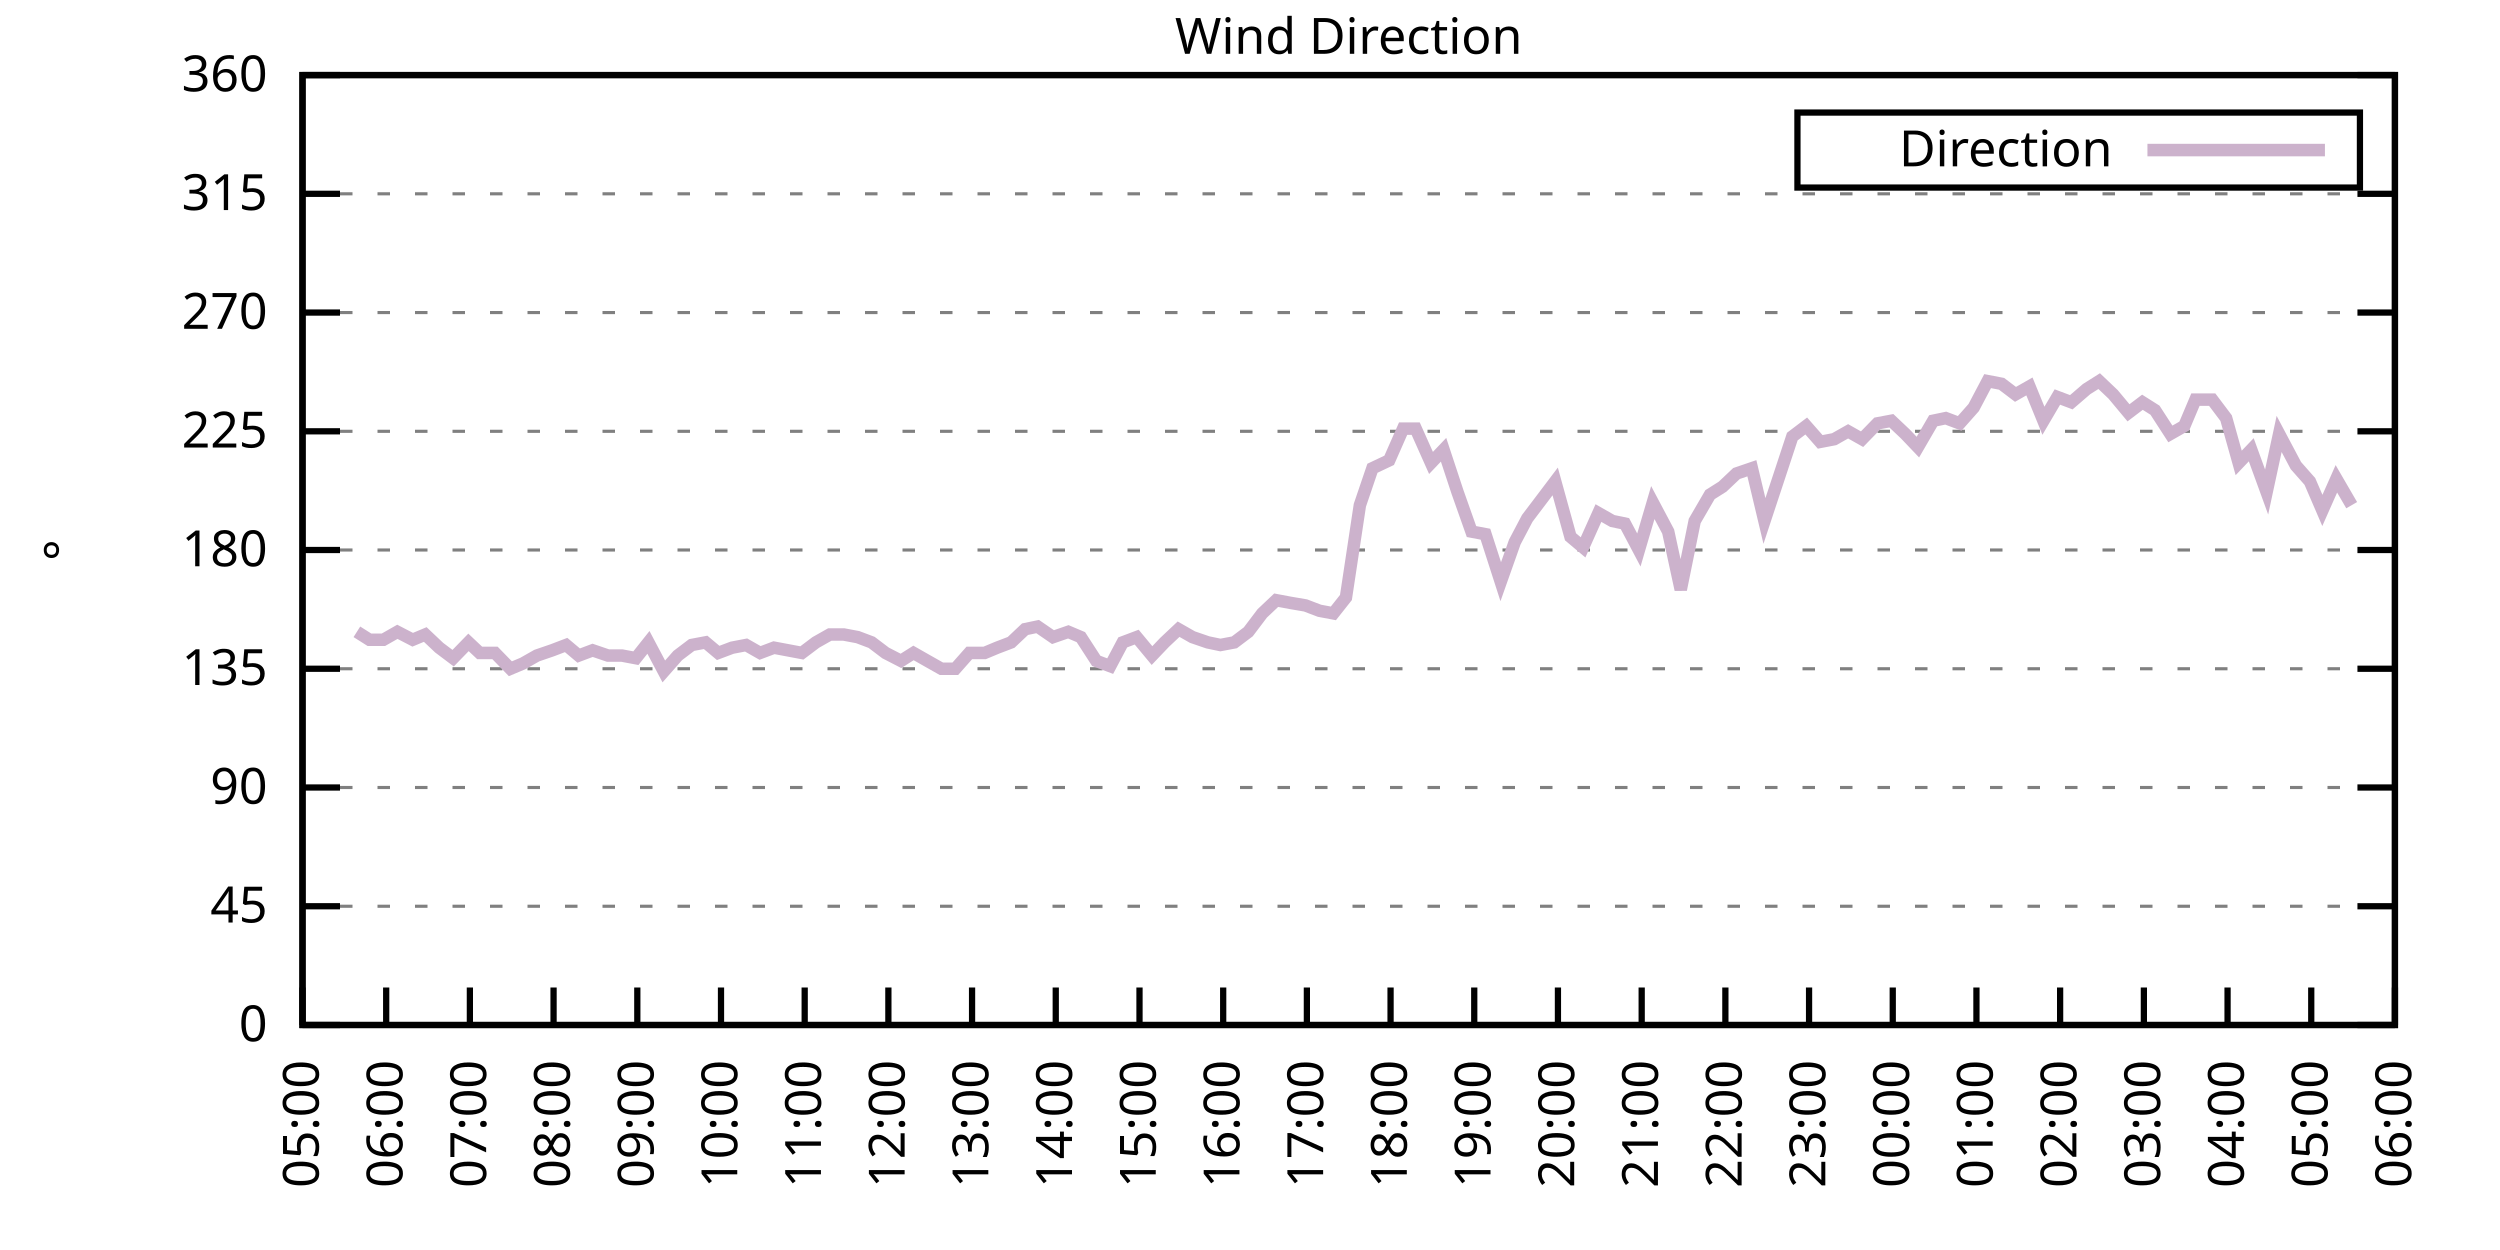
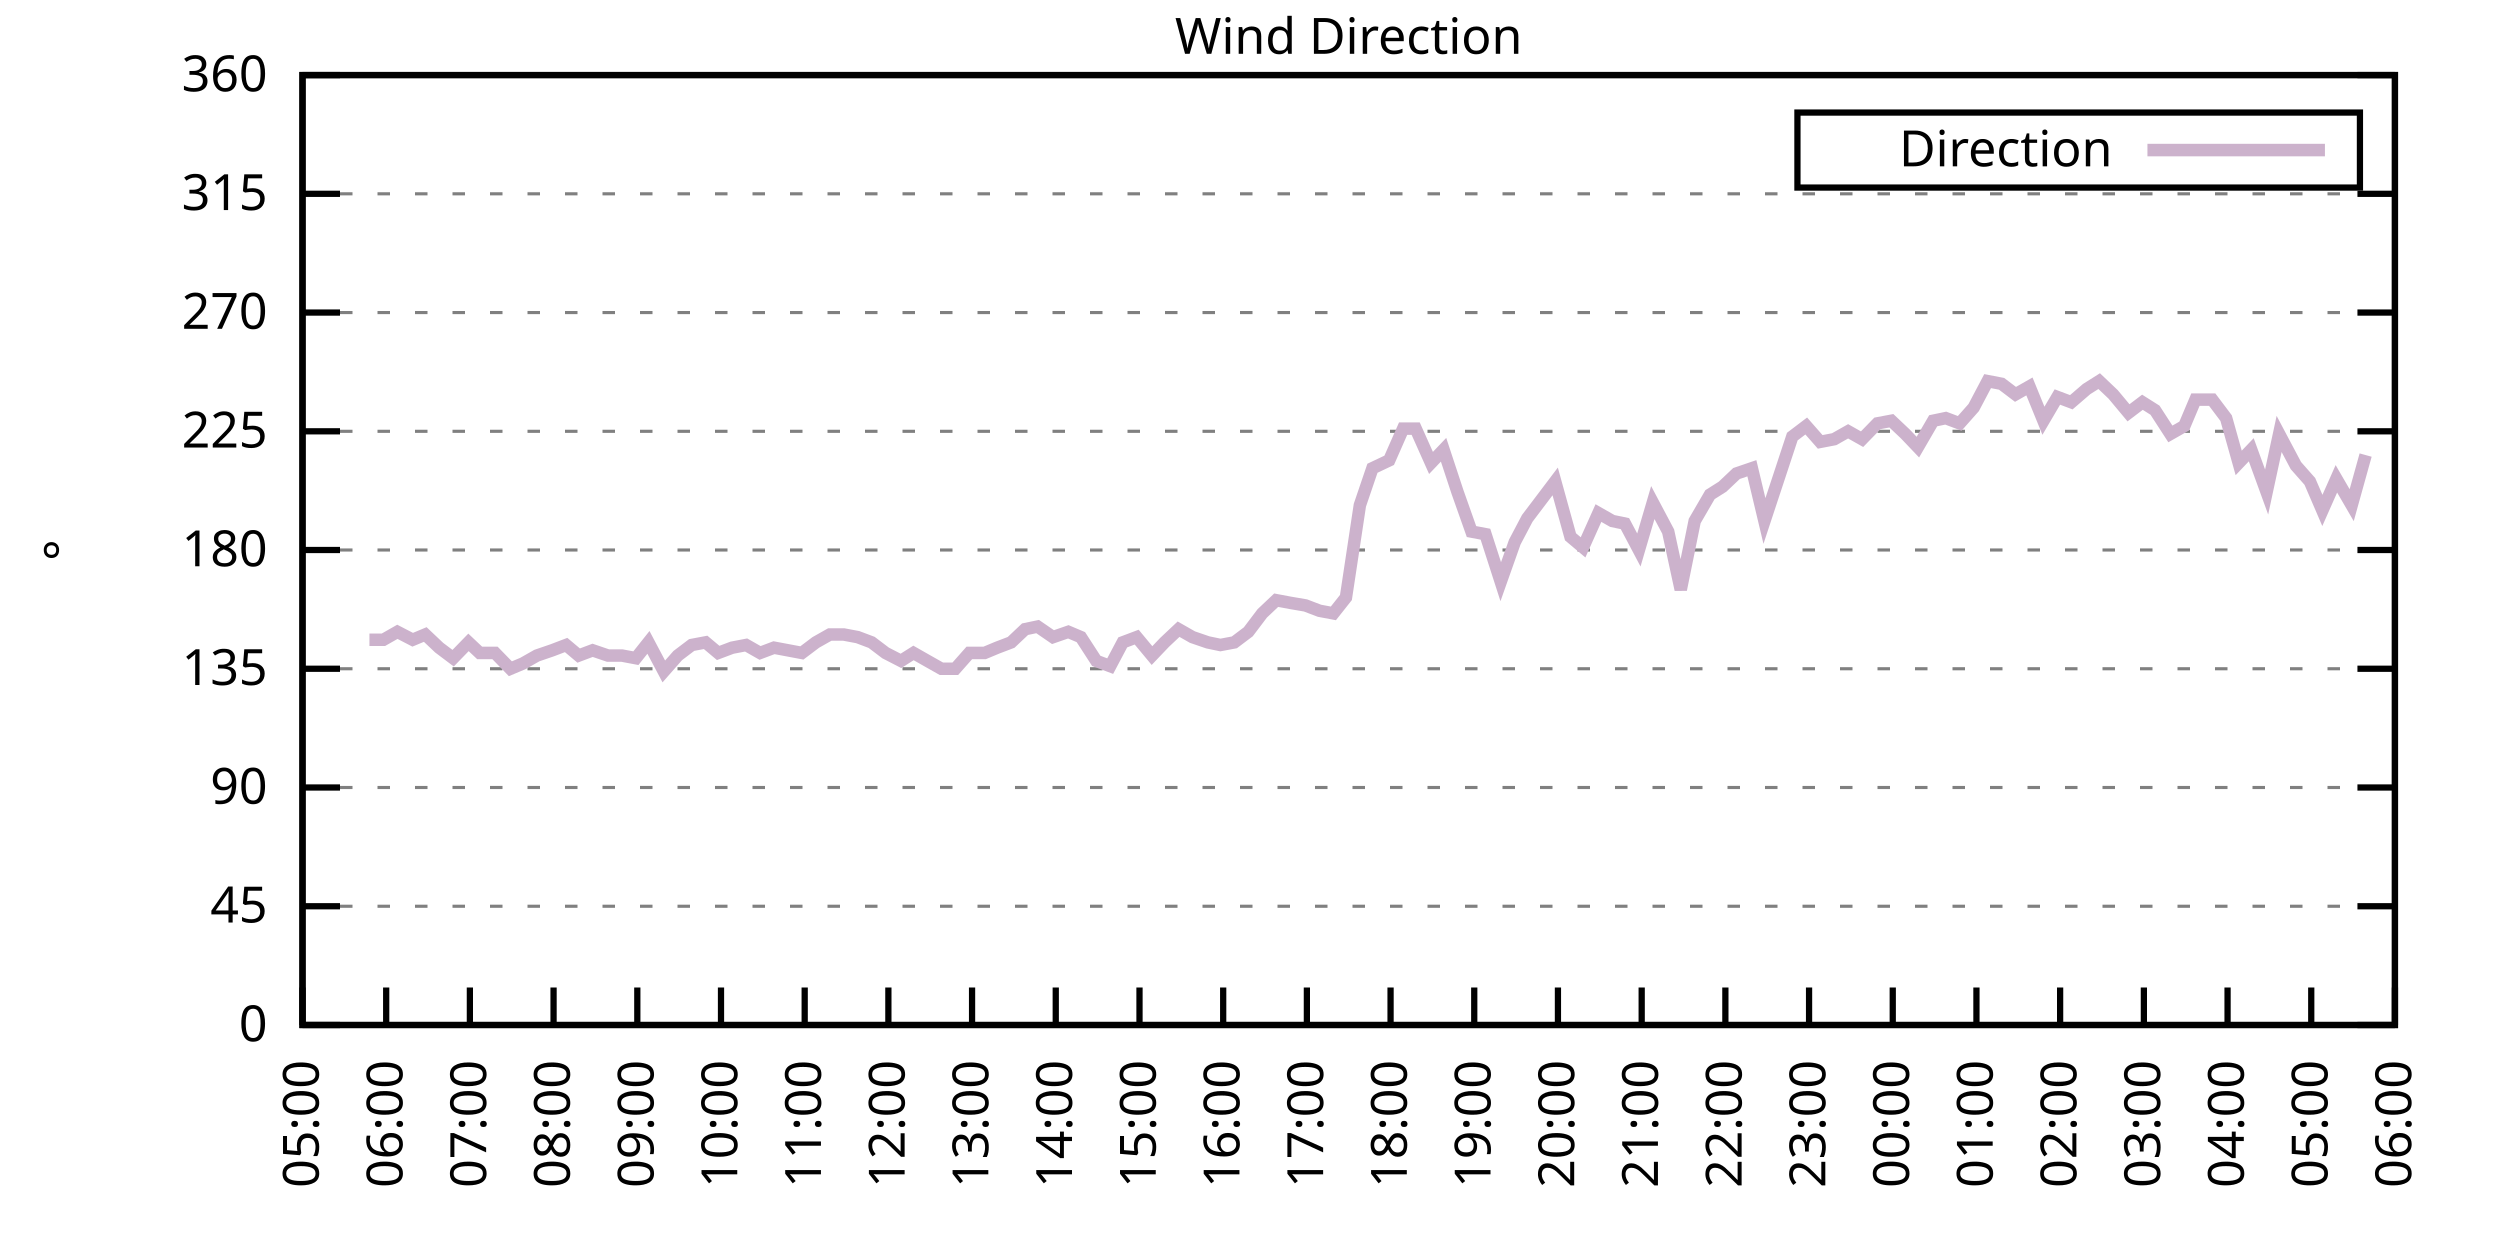
<svg xmlns="http://www.w3.org/2000/svg" xmlns:xlink="http://www.w3.org/1999/xlink" width="400" height="200" viewBox="0 0 400 200">
  <g id="gnuplot_canvas">
    <rect x="0" y="0" width="400" height="200" fill="none" />
    <defs>
      <circle id="gpDot" r="0.5" stroke-width="0.5" stroke="currentColor" />
      <path id="gpPt0" stroke-width="0.333" stroke="currentColor" d="M-1,0 h2 M0,-1 v2" />
      <path id="gpPt1" stroke-width="0.333" stroke="currentColor" d="M-1,-1 L1,1 M1,-1 L-1,1" />
      <path id="gpPt2" stroke-width="0.333" stroke="currentColor" d="M-1,0 L1,0 M0,-1 L0,1 M-1,-1 L1,1 M-1,1 L1,-1" />
      <rect id="gpPt3" stroke-width="0.333" stroke="currentColor" x="-1" y="-1" width="2" height="2" />
      <rect id="gpPt4" stroke-width="0.333" stroke="currentColor" fill="currentColor" x="-1" y="-1" width="2" height="2" />
      <circle id="gpPt5" stroke-width="0.333" stroke="currentColor" cx="0" cy="0" r="1" />
      <use xlink:href="#gpPt5" id="gpPt6" fill="currentColor" stroke="none" />
      <path id="gpPt7" stroke-width="0.333" stroke="currentColor" d="M0,-1.33 L-1.33,0.67 L1.33,0.67 z" />
      <use xlink:href="#gpPt7" id="gpPt8" fill="currentColor" stroke="none" />
      <use xlink:href="#gpPt7" id="gpPt9" stroke="currentColor" transform="rotate(180)" />
      <use xlink:href="#gpPt9" id="gpPt10" fill="currentColor" stroke="none" />
      <use xlink:href="#gpPt3" id="gpPt11" stroke="currentColor" transform="rotate(45)" />
      <use xlink:href="#gpPt11" id="gpPt12" fill="currentColor" stroke="none" />
      <path id="gpPt13" stroke-width="0.333" stroke="currentColor" d="M0,1.330 L1.265,0.411 L0.782,-1.067 L-0.782,-1.076 L-1.265,0.411 z" />
      <use xlink:href="#gpPt13" id="gpPt14" fill="currentColor" stroke="none" />
      <filter id="textbox" filterUnits="objectBoundingBox" x="0" y="0" height="1" width="1">
        <feFlood flood-color="white" flood-opacity="1" result="bgnd" />
        <feComposite in="SourceGraphic" in2="bgnd" operator="atop" />
      </filter>
      <filter id="greybox" filterUnits="objectBoundingBox" x="0" y="0" height="1" width="1">
        <feFlood flood-color="lightgrey" flood-opacity="1" result="grey" />
        <feComposite in="SourceGraphic" in2="grey" operator="atop" />
      </filter>
    </defs>
    <g fill="none" color="white" stroke="currentColor" stroke-width="1.00" stroke-linecap="butt" stroke-linejoin="miter">
</g>
    <g fill="none" color="black" stroke="currentColor" stroke-width="1.00" stroke-linecap="butt" stroke-linejoin="miter">
      <g stroke="none" shape-rendering="crispEdges">
        <polygon fill="rgb(255, 255, 255)" points="48.40,164.00 383.18,164.00 383.18,12.02 48.40,12.02 " />
      </g>
    </g>
    <g fill="none" color="black" stroke="currentColor" stroke-width="1.00" stroke-linecap="butt" stroke-linejoin="miter">
</g>
    <g fill="none" color="black" stroke="black" stroke-width="0.50" stroke-linecap="butt" stroke-linejoin="miter">
</g>
    <g fill="none" color="gray" stroke="currentColor" stroke-width="0.50" stroke-linecap="butt" stroke-linejoin="miter">
      <path stroke="gray" stroke-dasharray="2,4" class="gridline" d="M48.40,164.00 L383.19,164.00  " />
    </g>
    <g fill="none" color="gray" stroke="gray" stroke-width="1.00" stroke-linecap="butt" stroke-linejoin="miter">
</g>
    <g fill="none" color="black" stroke="currentColor" stroke-width="1.00" stroke-linecap="butt" stroke-linejoin="miter">
      <path stroke="black" d="M48.40,164.00 L54.40,164.00 M383.19,164.00 L377.19,164.00  " />
      <g transform="translate(42.80,166.60)" stroke="none" fill="black" font-family="Sans" font-size="8.00" text-anchor="end">
        <text>
          <tspan font-family="Sans"> 0</tspan>
        </text>
      </g>
    </g>
    <g fill="none" color="black" stroke="currentColor" stroke-width="1.00" stroke-linecap="butt" stroke-linejoin="miter">
</g>
    <g fill="none" color="black" stroke="black" stroke-width="0.50" stroke-linecap="butt" stroke-linejoin="miter">
</g>
    <g fill="none" color="gray" stroke="currentColor" stroke-width="0.50" stroke-linecap="butt" stroke-linejoin="miter">
      <path stroke="gray" stroke-dasharray="2,4" class="gridline" d="M48.40,145.00 L383.19,145.00  " />
    </g>
    <g fill="none" color="gray" stroke="gray" stroke-width="1.00" stroke-linecap="butt" stroke-linejoin="miter">
</g>
    <g fill="none" color="black" stroke="currentColor" stroke-width="1.00" stroke-linecap="butt" stroke-linejoin="miter">
      <path stroke="black" d="M48.40,145.00 L54.40,145.00 M383.19,145.00 L377.19,145.00  " />
      <g transform="translate(42.80,147.60)" stroke="none" fill="black" font-family="Sans" font-size="8.00" text-anchor="end">
        <text>
          <tspan font-family="Sans"> 45</tspan>
        </text>
      </g>
    </g>
    <g fill="none" color="black" stroke="currentColor" stroke-width="1.00" stroke-linecap="butt" stroke-linejoin="miter">
</g>
    <g fill="none" color="black" stroke="black" stroke-width="0.50" stroke-linecap="butt" stroke-linejoin="miter">
</g>
    <g fill="none" color="gray" stroke="currentColor" stroke-width="0.50" stroke-linecap="butt" stroke-linejoin="miter">
      <path stroke="gray" stroke-dasharray="2,4" class="gridline" d="M48.40,126.00 L383.19,126.00  " />
    </g>
    <g fill="none" color="gray" stroke="gray" stroke-width="1.00" stroke-linecap="butt" stroke-linejoin="miter">
</g>
    <g fill="none" color="black" stroke="currentColor" stroke-width="1.00" stroke-linecap="butt" stroke-linejoin="miter">
      <path stroke="black" d="M48.40,126.00 L54.40,126.00 M383.19,126.00 L377.19,126.00  " />
      <g transform="translate(42.80,128.60)" stroke="none" fill="black" font-family="Sans" font-size="8.00" text-anchor="end">
        <text>
          <tspan font-family="Sans"> 90</tspan>
        </text>
      </g>
    </g>
    <g fill="none" color="black" stroke="currentColor" stroke-width="1.00" stroke-linecap="butt" stroke-linejoin="miter">
</g>
    <g fill="none" color="black" stroke="black" stroke-width="0.50" stroke-linecap="butt" stroke-linejoin="miter">
</g>
    <g fill="none" color="gray" stroke="currentColor" stroke-width="0.50" stroke-linecap="butt" stroke-linejoin="miter">
      <path stroke="gray" stroke-dasharray="2,4" class="gridline" d="M48.40,107.00 L383.19,107.00  " />
    </g>
    <g fill="none" color="gray" stroke="gray" stroke-width="1.00" stroke-linecap="butt" stroke-linejoin="miter">
</g>
    <g fill="none" color="black" stroke="currentColor" stroke-width="1.00" stroke-linecap="butt" stroke-linejoin="miter">
      <path stroke="black" d="M48.40,107.00 L54.40,107.00 M383.19,107.00 L377.19,107.00  " />
      <g transform="translate(42.80,109.60)" stroke="none" fill="black" font-family="Sans" font-size="8.00" text-anchor="end">
        <text>
          <tspan font-family="Sans"> 135</tspan>
        </text>
      </g>
    </g>
    <g fill="none" color="black" stroke="currentColor" stroke-width="1.00" stroke-linecap="butt" stroke-linejoin="miter">
</g>
    <g fill="none" color="black" stroke="black" stroke-width="0.50" stroke-linecap="butt" stroke-linejoin="miter">
</g>
    <g fill="none" color="gray" stroke="currentColor" stroke-width="0.50" stroke-linecap="butt" stroke-linejoin="miter">
      <path stroke="gray" stroke-dasharray="2,4" class="gridline" d="M48.40,88.00 L383.19,88.00  " />
    </g>
    <g fill="none" color="gray" stroke="gray" stroke-width="1.00" stroke-linecap="butt" stroke-linejoin="miter">
</g>
    <g fill="none" color="black" stroke="currentColor" stroke-width="1.00" stroke-linecap="butt" stroke-linejoin="miter">
      <path stroke="black" d="M48.40,88.00 L54.40,88.00 M383.19,88.00 L377.19,88.00  " />
      <g transform="translate(42.80,90.60)" stroke="none" fill="black" font-family="Sans" font-size="8.00" text-anchor="end">
        <text>
          <tspan font-family="Sans"> 180</tspan>
        </text>
      </g>
    </g>
    <g fill="none" color="black" stroke="currentColor" stroke-width="1.00" stroke-linecap="butt" stroke-linejoin="miter">
</g>
    <g fill="none" color="black" stroke="black" stroke-width="0.50" stroke-linecap="butt" stroke-linejoin="miter">
</g>
    <g fill="none" color="gray" stroke="currentColor" stroke-width="0.50" stroke-linecap="butt" stroke-linejoin="miter">
      <path stroke="gray" stroke-dasharray="2,4" class="gridline" d="M48.40,69.01 L383.19,69.01  " />
    </g>
    <g fill="none" color="gray" stroke="gray" stroke-width="1.00" stroke-linecap="butt" stroke-linejoin="miter">
</g>
    <g fill="none" color="black" stroke="currentColor" stroke-width="1.00" stroke-linecap="butt" stroke-linejoin="miter">
      <path stroke="black" d="M48.40,69.01 L54.40,69.01 M383.19,69.01 L377.19,69.01  " />
      <g transform="translate(42.80,71.61)" stroke="none" fill="black" font-family="Sans" font-size="8.00" text-anchor="end">
        <text>
          <tspan font-family="Sans"> 225</tspan>
        </text>
      </g>
    </g>
    <g fill="none" color="black" stroke="currentColor" stroke-width="1.00" stroke-linecap="butt" stroke-linejoin="miter">
</g>
    <g fill="none" color="black" stroke="black" stroke-width="0.50" stroke-linecap="butt" stroke-linejoin="miter">
</g>
    <g fill="none" color="gray" stroke="currentColor" stroke-width="0.50" stroke-linecap="butt" stroke-linejoin="miter">
      <path stroke="gray" stroke-dasharray="2,4" class="gridline" d="M48.40,50.01 L383.19,50.01  " />
    </g>
    <g fill="none" color="gray" stroke="gray" stroke-width="1.00" stroke-linecap="butt" stroke-linejoin="miter">
</g>
    <g fill="none" color="black" stroke="currentColor" stroke-width="1.00" stroke-linecap="butt" stroke-linejoin="miter">
      <path stroke="black" d="M48.40,50.01 L54.40,50.01 M383.19,50.01 L377.19,50.01  " />
      <g transform="translate(42.80,52.61)" stroke="none" fill="black" font-family="Sans" font-size="8.00" text-anchor="end">
        <text>
          <tspan font-family="Sans"> 270</tspan>
        </text>
      </g>
    </g>
    <g fill="none" color="black" stroke="currentColor" stroke-width="1.00" stroke-linecap="butt" stroke-linejoin="miter">
</g>
    <g fill="none" color="black" stroke="black" stroke-width="0.50" stroke-linecap="butt" stroke-linejoin="miter">
</g>
    <g fill="none" color="gray" stroke="currentColor" stroke-width="0.50" stroke-linecap="butt" stroke-linejoin="miter">
      <path stroke="gray" stroke-dasharray="2,4" class="gridline" d="M48.40,31.01 L383.19,31.01  " />
    </g>
    <g fill="none" color="gray" stroke="gray" stroke-width="1.00" stroke-linecap="butt" stroke-linejoin="miter">
</g>
    <g fill="none" color="black" stroke="currentColor" stroke-width="1.00" stroke-linecap="butt" stroke-linejoin="miter">
      <path stroke="black" d="M48.40,31.01 L54.40,31.01 M383.19,31.01 L377.19,31.01  " />
      <g transform="translate(42.80,33.61)" stroke="none" fill="black" font-family="Sans" font-size="8.00" text-anchor="end">
        <text>
          <tspan font-family="Sans"> 315</tspan>
        </text>
      </g>
    </g>
    <g fill="none" color="black" stroke="currentColor" stroke-width="1.00" stroke-linecap="butt" stroke-linejoin="miter">
</g>
    <g fill="none" color="black" stroke="black" stroke-width="0.50" stroke-linecap="butt" stroke-linejoin="miter">
</g>
    <g fill="none" color="gray" stroke="currentColor" stroke-width="0.50" stroke-linecap="butt" stroke-linejoin="miter">
      <path stroke="gray" stroke-dasharray="2,4" class="gridline" d="M48.40,12.01 L383.19,12.01  " />
    </g>
    <g fill="none" color="gray" stroke="gray" stroke-width="1.00" stroke-linecap="butt" stroke-linejoin="miter">
</g>
    <g fill="none" color="black" stroke="currentColor" stroke-width="1.00" stroke-linecap="butt" stroke-linejoin="miter">
      <path stroke="black" d="M48.40,12.01 L54.40,12.01 M383.19,12.01 L377.19,12.01  " />
      <g transform="translate(42.80,14.61)" stroke="none" fill="black" font-family="Sans" font-size="8.00" text-anchor="end">
        <text>
          <tspan font-family="Sans"> 360</tspan>
        </text>
      </g>
    </g>
    <g fill="none" color="black" stroke="currentColor" stroke-width="1.00" stroke-linecap="butt" stroke-linejoin="miter">
      <path stroke="black" d="M48.40,164.00 L48.40,158.00  " />
      <g transform="translate(51.00,169.60) rotate(270.00)" stroke="none" fill="black" font-family="Sans" font-size="8.00" text-anchor="end">
        <text>
          <tspan font-family="Sans">05:00</tspan>
        </text>
      </g>
    </g>
    <g fill="none" color="black" stroke="currentColor" stroke-width="1.00" stroke-linecap="butt" stroke-linejoin="miter">
      <path stroke="black" d="M61.79,164.00 L61.79,158.00  " />
      <g transform="translate(64.39,169.60) rotate(270.00)" stroke="none" fill="black" font-family="Sans" font-size="8.00" text-anchor="end">
        <text>
          <tspan font-family="Sans">06:00</tspan>
        </text>
      </g>
    </g>
    <g fill="none" color="black" stroke="currentColor" stroke-width="1.00" stroke-linecap="butt" stroke-linejoin="miter">
      <path stroke="black" d="M75.18,164.00 L75.18,158.00  " />
      <g transform="translate(77.78,169.60) rotate(270.00)" stroke="none" fill="black" font-family="Sans" font-size="8.00" text-anchor="end">
        <text>
          <tspan font-family="Sans">07:00</tspan>
        </text>
      </g>
    </g>
    <g fill="none" color="black" stroke="currentColor" stroke-width="1.00" stroke-linecap="butt" stroke-linejoin="miter">
      <path stroke="black" d="M88.57,164.00 L88.57,158.00  " />
      <g transform="translate(91.17,169.60) rotate(270.00)" stroke="none" fill="black" font-family="Sans" font-size="8.00" text-anchor="end">
        <text>
          <tspan font-family="Sans">08:00</tspan>
        </text>
      </g>
    </g>
    <g fill="none" color="black" stroke="currentColor" stroke-width="1.00" stroke-linecap="butt" stroke-linejoin="miter">
      <path stroke="black" d="M101.97,164.00 L101.97,158.00  " />
      <g transform="translate(104.57,169.60) rotate(270.00)" stroke="none" fill="black" font-family="Sans" font-size="8.00" text-anchor="end">
        <text>
          <tspan font-family="Sans">09:00</tspan>
        </text>
      </g>
    </g>
    <g fill="none" color="black" stroke="currentColor" stroke-width="1.00" stroke-linecap="butt" stroke-linejoin="miter">
      <path stroke="black" d="M115.36,164.00 L115.36,158.00  " />
      <g transform="translate(117.96,169.60) rotate(270.00)" stroke="none" fill="black" font-family="Sans" font-size="8.00" text-anchor="end">
        <text>
          <tspan font-family="Sans">10:00</tspan>
        </text>
      </g>
    </g>
    <g fill="none" color="black" stroke="currentColor" stroke-width="1.00" stroke-linecap="butt" stroke-linejoin="miter">
      <path stroke="black" d="M128.75,164.00 L128.75,158.00  " />
      <g transform="translate(131.35,169.60) rotate(270.00)" stroke="none" fill="black" font-family="Sans" font-size="8.00" text-anchor="end">
        <text>
          <tspan font-family="Sans">11:00</tspan>
        </text>
      </g>
    </g>
    <g fill="none" color="black" stroke="currentColor" stroke-width="1.00" stroke-linecap="butt" stroke-linejoin="miter">
      <path stroke="black" d="M142.14,164.00 L142.14,158.00  " />
      <g transform="translate(144.74,169.60) rotate(270.00)" stroke="none" fill="black" font-family="Sans" font-size="8.00" text-anchor="end">
        <text>
          <tspan font-family="Sans">12:00</tspan>
        </text>
      </g>
    </g>
    <g fill="none" color="black" stroke="currentColor" stroke-width="1.00" stroke-linecap="butt" stroke-linejoin="miter">
      <path stroke="black" d="M155.53,164.00 L155.53,158.00  " />
      <g transform="translate(158.13,169.60) rotate(270.00)" stroke="none" fill="black" font-family="Sans" font-size="8.00" text-anchor="end">
        <text>
          <tspan font-family="Sans">13:00</tspan>
        </text>
      </g>
    </g>
    <g fill="none" color="black" stroke="currentColor" stroke-width="1.00" stroke-linecap="butt" stroke-linejoin="miter">
      <path stroke="black" d="M168.92,164.00 L168.92,158.00  " />
      <g transform="translate(171.52,169.60) rotate(270.00)" stroke="none" fill="black" font-family="Sans" font-size="8.00" text-anchor="end">
        <text>
          <tspan font-family="Sans">14:00</tspan>
        </text>
      </g>
    </g>
    <g fill="none" color="black" stroke="currentColor" stroke-width="1.00" stroke-linecap="butt" stroke-linejoin="miter">
      <path stroke="black" d="M182.32,164.00 L182.32,158.00  " />
      <g transform="translate(184.92,169.60) rotate(270.00)" stroke="none" fill="black" font-family="Sans" font-size="8.00" text-anchor="end">
        <text>
          <tspan font-family="Sans">15:00</tspan>
        </text>
      </g>
    </g>
    <g fill="none" color="black" stroke="currentColor" stroke-width="1.00" stroke-linecap="butt" stroke-linejoin="miter">
      <path stroke="black" d="M195.71,164.00 L195.71,158.00  " />
      <g transform="translate(198.31,169.60) rotate(270.00)" stroke="none" fill="black" font-family="Sans" font-size="8.00" text-anchor="end">
        <text>
          <tspan font-family="Sans">16:00</tspan>
        </text>
      </g>
    </g>
    <g fill="none" color="black" stroke="currentColor" stroke-width="1.00" stroke-linecap="butt" stroke-linejoin="miter">
      <path stroke="black" d="M209.10,164.00 L209.10,158.00  " />
      <g transform="translate(211.70,169.60) rotate(270.00)" stroke="none" fill="black" font-family="Sans" font-size="8.00" text-anchor="end">
        <text>
          <tspan font-family="Sans">17:00</tspan>
        </text>
      </g>
    </g>
    <g fill="none" color="black" stroke="currentColor" stroke-width="1.00" stroke-linecap="butt" stroke-linejoin="miter">
      <path stroke="black" d="M222.49,164.00 L222.49,158.00  " />
      <g transform="translate(225.09,169.60) rotate(270.00)" stroke="none" fill="black" font-family="Sans" font-size="8.00" text-anchor="end">
        <text>
          <tspan font-family="Sans">18:00</tspan>
        </text>
      </g>
    </g>
    <g fill="none" color="black" stroke="currentColor" stroke-width="1.00" stroke-linecap="butt" stroke-linejoin="miter">
      <path stroke="black" d="M235.88,164.00 L235.88,158.00  " />
      <g transform="translate(238.48,169.60) rotate(270.00)" stroke="none" fill="black" font-family="Sans" font-size="8.00" text-anchor="end">
        <text>
          <tspan font-family="Sans">19:00</tspan>
        </text>
      </g>
    </g>
    <g fill="none" color="black" stroke="currentColor" stroke-width="1.00" stroke-linecap="butt" stroke-linejoin="miter">
      <path stroke="black" d="M249.27,164.00 L249.27,158.00  " />
      <g transform="translate(251.87,169.60) rotate(270.00)" stroke="none" fill="black" font-family="Sans" font-size="8.00" text-anchor="end">
        <text>
          <tspan font-family="Sans">20:00</tspan>
        </text>
      </g>
    </g>
    <g fill="none" color="black" stroke="currentColor" stroke-width="1.00" stroke-linecap="butt" stroke-linejoin="miter">
      <path stroke="black" d="M262.67,164.00 L262.67,158.00  " />
      <g transform="translate(265.27,169.60) rotate(270.00)" stroke="none" fill="black" font-family="Sans" font-size="8.00" text-anchor="end">
        <text>
          <tspan font-family="Sans">21:00</tspan>
        </text>
      </g>
    </g>
    <g fill="none" color="black" stroke="currentColor" stroke-width="1.00" stroke-linecap="butt" stroke-linejoin="miter">
      <path stroke="black" d="M276.06,164.00 L276.06,158.00  " />
      <g transform="translate(278.66,169.60) rotate(270.00)" stroke="none" fill="black" font-family="Sans" font-size="8.00" text-anchor="end">
        <text>
          <tspan font-family="Sans">22:00</tspan>
        </text>
      </g>
    </g>
    <g fill="none" color="black" stroke="currentColor" stroke-width="1.00" stroke-linecap="butt" stroke-linejoin="miter">
      <path stroke="black" d="M289.45,164.00 L289.45,158.00  " />
      <g transform="translate(292.05,169.60) rotate(270.00)" stroke="none" fill="black" font-family="Sans" font-size="8.00" text-anchor="end">
        <text>
          <tspan font-family="Sans">23:00</tspan>
        </text>
      </g>
    </g>
    <g fill="none" color="black" stroke="currentColor" stroke-width="1.00" stroke-linecap="butt" stroke-linejoin="miter">
      <path stroke="black" d="M302.84,164.00 L302.84,158.00  " />
      <g transform="translate(305.44,169.60) rotate(270.00)" stroke="none" fill="black" font-family="Sans" font-size="8.00" text-anchor="end">
        <text>
          <tspan font-family="Sans">00:00</tspan>
        </text>
      </g>
    </g>
    <g fill="none" color="black" stroke="currentColor" stroke-width="1.00" stroke-linecap="butt" stroke-linejoin="miter">
      <path stroke="black" d="M316.23,164.00 L316.23,158.00  " />
      <g transform="translate(318.83,169.60) rotate(270.00)" stroke="none" fill="black" font-family="Sans" font-size="8.00" text-anchor="end">
        <text>
          <tspan font-family="Sans">01:00</tspan>
        </text>
      </g>
    </g>
    <g fill="none" color="black" stroke="currentColor" stroke-width="1.00" stroke-linecap="butt" stroke-linejoin="miter">
      <path stroke="black" d="M329.62,164.00 L329.62,158.00  " />
      <g transform="translate(332.22,169.60) rotate(270.00)" stroke="none" fill="black" font-family="Sans" font-size="8.00" text-anchor="end">
        <text>
          <tspan font-family="Sans">02:00</tspan>
        </text>
      </g>
    </g>
    <g fill="none" color="black" stroke="currentColor" stroke-width="1.00" stroke-linecap="butt" stroke-linejoin="miter">
      <path stroke="black" d="M343.02,164.00 L343.02,158.00  " />
      <g transform="translate(345.62,169.60) rotate(270.00)" stroke="none" fill="black" font-family="Sans" font-size="8.00" text-anchor="end">
        <text>
          <tspan font-family="Sans">03:00</tspan>
        </text>
      </g>
    </g>
    <g fill="none" color="black" stroke="currentColor" stroke-width="1.00" stroke-linecap="butt" stroke-linejoin="miter">
      <path stroke="black" d="M356.41,164.00 L356.41,158.00  " />
      <g transform="translate(359.01,169.60) rotate(270.00)" stroke="none" fill="black" font-family="Sans" font-size="8.00" text-anchor="end">
        <text>
          <tspan font-family="Sans">04:00</tspan>
        </text>
      </g>
    </g>
    <g fill="none" color="black" stroke="currentColor" stroke-width="1.00" stroke-linecap="butt" stroke-linejoin="miter">
      <path stroke="black" d="M369.80,164.00 L369.80,158.00  " />
      <g transform="translate(372.40,169.60) rotate(270.00)" stroke="none" fill="black" font-family="Sans" font-size="8.00" text-anchor="end">
        <text>
          <tspan font-family="Sans">05:00</tspan>
        </text>
      </g>
    </g>
    <g fill="none" color="black" stroke="currentColor" stroke-width="1.00" stroke-linecap="butt" stroke-linejoin="miter">
      <path stroke="black" d="M383.19,164.00 L383.19,158.00  " />
      <g transform="translate(385.79,169.60) rotate(270.00)" stroke="none" fill="black" font-family="Sans" font-size="8.00" text-anchor="end">
        <text>
          <tspan font-family="Sans">06:00</tspan>
        </text>
      </g>
    </g>
    <g fill="none" color="black" stroke="currentColor" stroke-width="1.00" stroke-linecap="butt" stroke-linejoin="miter">
</g>
    <g fill="none" color="black" stroke="currentColor" stroke-width="1.00" stroke-linecap="butt" stroke-linejoin="miter">
      <path stroke="black" d="M48.40,12.01 L48.40,164.00 L383.19,164.00 L383.19,12.01 L48.40,12.01 Z  " />
    </g>
    <g fill="none" color="black" stroke="currentColor" stroke-width="1.00" stroke-linecap="butt" stroke-linejoin="miter">
</g>
    <g fill="none" color="black" stroke="currentColor" stroke-width="1.00" stroke-linecap="butt" stroke-linejoin="miter">
      <path stroke="black" d="M287.59,30.01 L287.59,18.01 L377.59,18.01 L377.59,30.01 L287.59,30.01 Z  " />
    </g>
    <g id="Wind_direction_plot_1">
      <g fill="none" color="white" stroke="black" stroke-width="2.00" stroke-linecap="butt" stroke-linejoin="miter">
</g>
      <g fill="none" color="black" stroke="currentColor" stroke-width="2.00" stroke-linecap="butt" stroke-linejoin="miter">
        <g transform="translate(337.99,26.61)" stroke="none" fill="black" font-family="Sans" font-size="8.00" text-anchor="end">
          <text>
            <tspan font-family="Sans">Direction</tspan>
          </text>
        </g>
      </g>
      <g fill="none" color="black" stroke="currentColor" stroke-width="2.00" stroke-linecap="butt" stroke-linejoin="miter">
-         <path stroke="rgb(204, 178, 204)" d="M343.59,24.01 L371.99,24.01 M57.10,101.09 L59.11,102.36 L61.35,102.36 L63.58,101.09 L66.03,102.36 L68.04,101.52   L70.27,103.63 L72.50,105.31 L74.96,102.78 L76.75,104.47 L79.20,104.47 L81.66,107.00 L83.66,106.16 L85.90,104.89   L88.35,104.05 L90.58,103.20 L92.59,104.89 L94.82,104.05 L97.28,104.89 L99.51,104.89 L101.74,105.31 L103.75,102.78   L106.21,107.43 L108.44,104.89 L110.67,103.20 L112.90,102.78 L114.91,104.47 L117.14,103.63 L119.38,103.20 L121.61,104.47   L123.84,103.63 L126.07,104.05 L128.30,104.47 L130.54,102.78 L132.77,101.52 L135.00,101.52 L137.23,101.94 L139.46,102.78   L141.69,104.47 L144.15,105.74 L146.16,104.47 L148.39,105.74 L150.62,107.00 L152.85,107.00 L155.09,104.47 L157.54,104.47   L159.55,103.63 L161.78,102.78 L164.01,100.67 L166.02,100.25 L168.48,101.94 L170.93,101.09 L172.94,101.94 L175.40,105.74   L177.63,106.58 L179.64,102.78 L181.87,101.94 L184.32,104.89 L186.33,102.78 L188.57,100.67 L190.80,101.94 L193.25,102.78   L195.26,103.20 L197.49,102.78 L199.73,101.09 L201.96,98.14 L204.19,96.03 L206.42,96.45 L208.88,96.87 L211.11,97.72   L213.34,98.14 L215.35,95.60 L217.58,80.83 L219.59,74.92 L222.27,73.65 L224.50,68.58 L226.51,68.58 L228.96,74.07   L230.97,71.96 L233.20,78.72 L235.44,85.05 L237.67,85.47 L240.12,93.07 L242.36,86.74 L244.36,82.94 L246.60,79.98   L248.83,77.03 L251.28,85.89 L253.29,87.58 L255.75,82.09 L257.98,83.36 L259.99,83.78 L262.22,88.00 L264.45,80.41   L266.91,85.05 L268.92,94.34 L271.15,83.36 L273.60,79.14 L275.61,77.87 L277.84,75.76 L280.30,74.92 L282.31,83.36   L284.54,76.61 L286.77,69.85 L289.00,68.16 L291.23,70.70 L293.47,70.27 L295.70,69.01 L297.93,70.27 L300.39,67.74   L302.62,67.32 L304.85,69.43 L306.86,71.54 L309.31,67.32 L311.32,66.90 L313.55,67.74 L315.79,65.21 L318.02,60.98   L320.25,61.41 L322.48,63.10 L324.71,61.83 L326.95,67.32 L329.18,63.52 L331.41,64.36 L333.86,62.25 L335.87,60.98   L338.10,63.10 L340.56,66.05 L342.79,64.36 L344.80,65.63 L347.26,69.43 L349.49,68.16 L351.27,63.94 L353.95,63.94   L356.18,66.90 L358.19,74.07 L360.20,71.96 L362.66,78.72 L364.66,69.43 L367.34,74.49 L369.58,77.03 L371.58,81.67   L373.82,76.61 L376.27,80.83  " />
+         <path stroke="rgb(204, 178, 204)" d="M343.59,24.01 L371.99,24.01 M59.11,102.36 L61.35,102.36 L63.58,101.09 L66.03,102.36 L68.04,101.52 L70.27,103.63   L72.50,105.31 L74.96,102.78 L76.75,104.47 L79.20,104.47 L81.66,107.00 L83.66,106.16 L85.90,104.89 L88.35,104.05   L90.58,103.20 L92.59,104.89 L94.82,104.05 L97.28,104.89 L99.51,104.89 L101.74,105.31 L103.75,102.78 L106.21,107.43   L108.44,104.89 L110.67,103.20 L112.90,102.78 L114.91,104.47 L117.14,103.63 L119.38,103.20 L121.61,104.47 L123.84,103.63   L126.07,104.05 L128.30,104.47 L130.54,102.78 L132.77,101.52 L135.00,101.52 L137.23,101.94 L139.46,102.78 L141.69,104.47   L144.15,105.74 L146.16,104.47 L148.39,105.74 L150.62,107.00 L152.85,107.00 L155.09,104.47 L157.54,104.47 L159.55,103.63   L161.78,102.78 L164.01,100.67 L166.02,100.25 L168.48,101.94 L170.93,101.09 L172.94,101.94 L175.40,105.74 L177.63,106.58   L179.64,102.78 L181.87,101.94 L184.32,104.89 L186.33,102.78 L188.57,100.67 L190.80,101.94 L193.25,102.78 L195.26,103.20   L197.49,102.78 L199.73,101.09 L201.96,98.14 L204.19,96.03 L206.42,96.45 L208.88,96.87 L211.11,97.72 L213.34,98.14   L215.35,95.60 L217.58,80.83 L219.59,74.92 L222.27,73.65 L224.50,68.58 L226.51,68.58 L228.96,74.07 L230.97,71.96   L233.20,78.72 L235.44,85.05 L237.67,85.47 L240.12,93.07 L242.36,86.74 L244.36,82.94 L246.60,79.98 L248.83,77.03   L251.28,85.89 L253.29,87.58 L255.75,82.09 L257.98,83.36 L259.99,83.78 L262.22,88.00 L264.45,80.41 L266.91,85.05   L268.92,94.34 L271.15,83.36 L273.60,79.14 L275.61,77.87 L277.84,75.76 L280.30,74.92 L282.31,83.36 L284.54,76.61   L286.77,69.85 L289.00,68.16 L291.23,70.70 L293.47,70.27 L295.70,69.01 L297.93,70.27 L300.39,67.74 L302.62,67.32   L304.85,69.43 L306.86,71.54 L309.31,67.32 L311.32,66.90 L313.55,67.74 L315.79,65.21 L318.02,60.98 L320.25,61.41   L322.48,63.10 L324.71,61.83 L326.95,67.32 L329.18,63.52 L331.41,64.36 L333.86,62.25 L335.87,60.98 L338.10,63.10   L340.56,66.05 L342.79,64.36 L344.80,65.63 L347.26,69.43 L349.49,68.16 L351.27,63.94 L353.95,63.94 L356.18,66.90   L358.19,74.07 L360.20,71.96 L362.66,78.72 L364.66,69.43 L367.34,74.49 L369.58,77.03 L371.58,81.67 L373.82,76.61   L376.27,80.83 L378.50,72.81  " />
      </g>
    </g>
    <g fill="none" color="black" stroke="currentColor" stroke-width="2.00" stroke-linecap="butt" stroke-linejoin="miter">
</g>
    <g fill="none" color="black" stroke="black" stroke-width="1.00" stroke-linecap="butt" stroke-linejoin="miter">
</g>
    <g fill="none" color="black" stroke="currentColor" stroke-width="1.00" stroke-linecap="butt" stroke-linejoin="miter">
      <path stroke="black" d="M48.40,12.01 L48.40,164.00 L383.19,164.00 L383.19,12.01 L48.40,12.01 Z  " />
      <g transform="translate(12.80,88.01) rotate(270.00)" stroke="none" fill="black" font-family="Sans" font-size="8.00" text-anchor="middle">
        <text>
          <tspan font-family="Sans">°</tspan>
        </text>
      </g>
    </g>
    <g fill="none" color="black" stroke="currentColor" stroke-width="1.00" stroke-linecap="butt" stroke-linejoin="miter">
</g>
    <g fill="none" color="black" stroke="currentColor" stroke-width="1.00" stroke-linecap="butt" stroke-linejoin="miter">
      <g transform="translate(215.79,8.61)" stroke="none" fill="black" font-family="Sans" font-size="8.00" text-anchor="middle">
        <text>
          <tspan font-family="Sans">Wind Direction</tspan>
        </text>
      </g>
    </g>
    <g fill="none" color="black" stroke="currentColor" stroke-width="1.00" stroke-linecap="butt" stroke-linejoin="miter">
</g>
  </g>
</svg>
